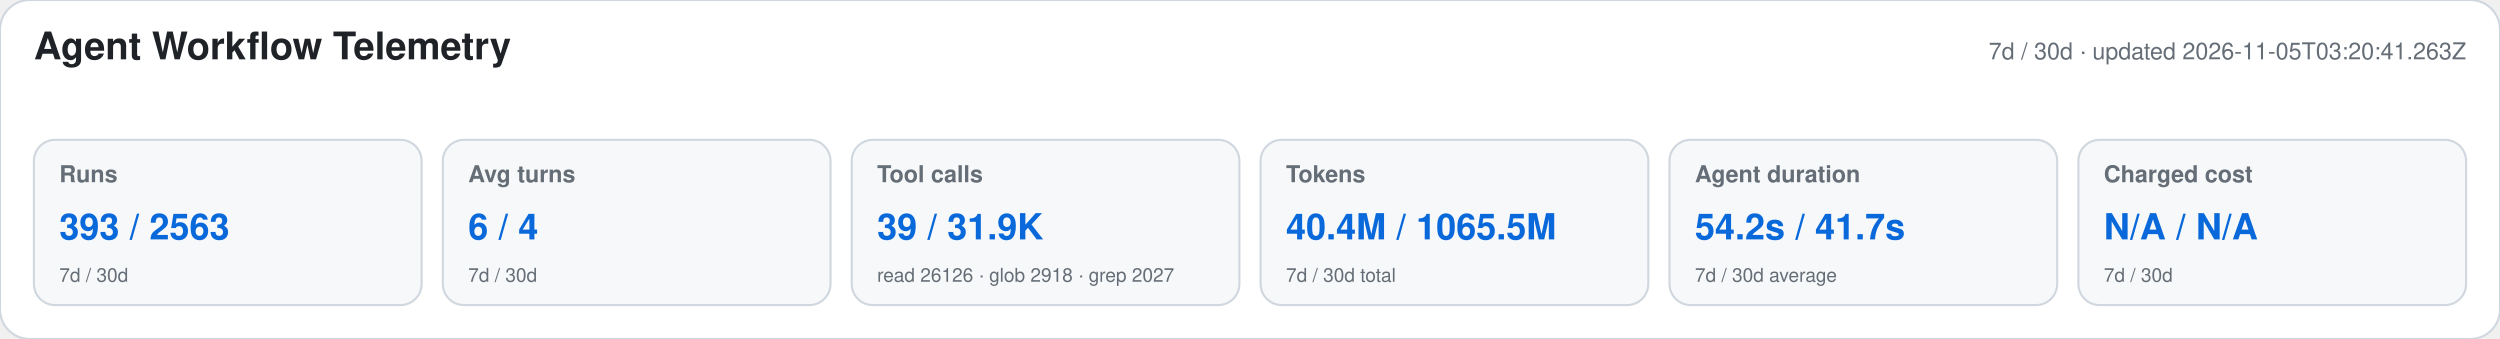
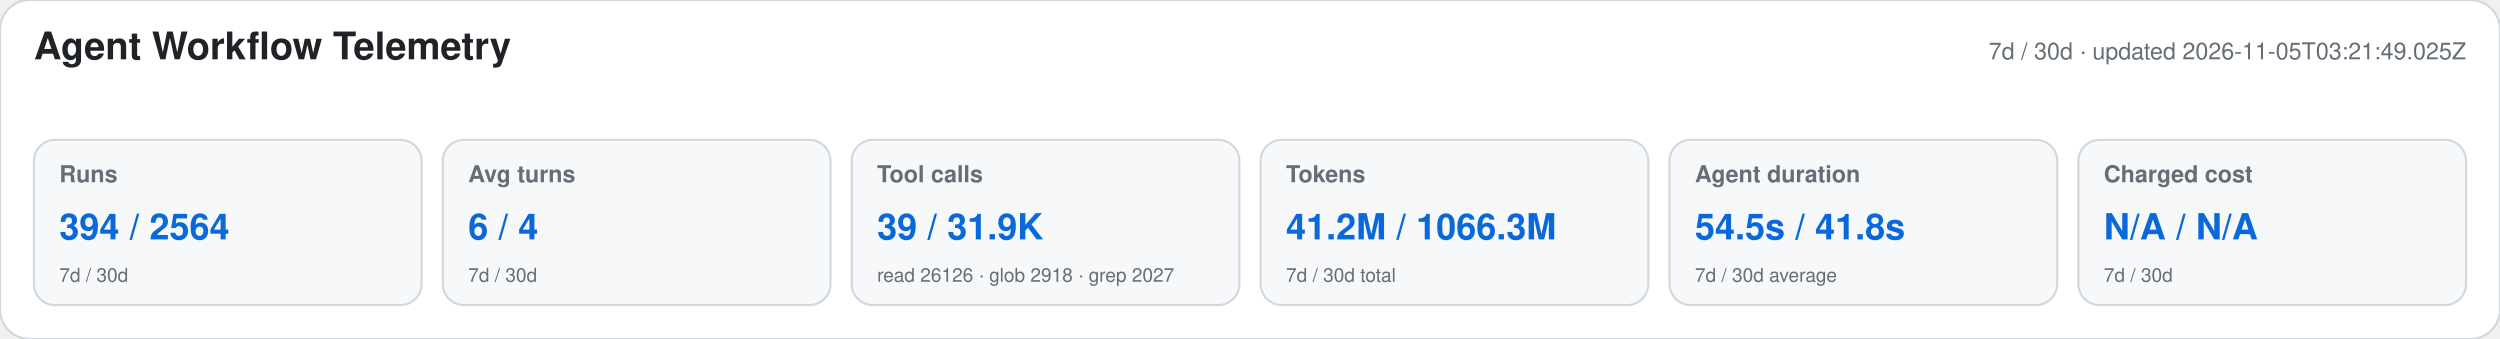
<svg xmlns="http://www.w3.org/2000/svg" width="1180" height="160" viewBox="0 0 1180 160" role="img" aria-labelledby="title desc">
  <style>text{font-family:-apple-system,BlinkMacSystemFont,"Segoe UI",Helvetica,Arial,sans-serif}.heading{font-size:18px;font-weight:650;fill:#1f2328}.meta,.label,.secondary{fill:#656d76}.meta,.label{font-size:11px}.label{font-weight:600}.primary{font-size:17px;font-weight:700;fill:#0969da}.secondary{font-size:9px}</style>
  <rect width="1180" height="160" rx="14" fill="#ffffff" stroke="#d0d7de" />
  <text x="16" y="28" class="heading">Agent Workflow Telemetry</text>
-   <text x="1164" y="28" text-anchor="end" class="meta">7d / 30d · updated 2026-11-05T03:20:41.263Z</text>
+   <text x="1164" y="28" text-anchor="end" class="meta">7d / 30d · updated 2026-11-05T03:21:49.025Z</text>
  <g>
    <rect x="16" y="66" width="183" height="78" rx="10" fill="#f6f8fa" stroke="#d0d7de" />
    <text x="28" y="86" class="label">Runs</text>
-     <text x="28" y="113" class="primary">393 / 2563</text>
+     <text x="28" y="113" class="primary">394 / 2564</text>
    <text x="28" y="133" class="secondary">7d / 30d</text>
  </g>
  <g>
    <rect x="209" y="66" width="183" height="78" rx="10" fill="#f6f8fa" stroke="#d0d7de" />
    <text x="221" y="86" class="label">Avg turns</text>
    <text x="221" y="113" class="primary">6 / 4</text>
    <text x="221" y="133" class="secondary">7d / 30d</text>
  </g>
  <g>
    <rect x="402" y="66" width="183" height="78" rx="10" fill="#f6f8fa" stroke="#d0d7de" />
    <text x="414" y="86" class="label">Tool calls</text>
    <text x="414" y="113" class="primary">39 / 31.9K</text>
    <text x="414" y="133" class="secondary">read 26126 · glob 2918 · grep 2027</text>
  </g>
  <g>
    <rect x="595" y="66" width="183" height="78" rx="10" fill="#f6f8fa" stroke="#d0d7de" />
    <text x="607" y="86" class="label">Tokens</text>
-     <text x="607" y="113" class="primary">40.4M / 1065.5M</text>
+     <text x="607" y="113" class="primary">41.2M / 1066.3M</text>
    <text x="607" y="133" class="secondary">7d / 30d total</text>
  </g>
  <g>
    <rect x="788" y="66" width="183" height="78" rx="10" fill="#f6f8fa" stroke="#d0d7de" />
    <text x="800" y="86" class="label">Agent duration</text>
-     <text x="800" y="113" class="primary">54.2s / 41.7s</text>
+     <text x="800" y="113" class="primary">54.5s / 41.8s</text>
    <text x="800" y="133" class="secondary">7d / 30d average</text>
  </g>
  <g>
    <rect x="981" y="66" width="183" height="78" rx="10" fill="#f6f8fa" stroke="#d0d7de" />
    <text x="993" y="86" class="label">Charged cost</text>
    <text x="993" y="113" class="primary">N/A / N/A</text>
    <text x="993" y="133" class="secondary">7d / 30d</text>
  </g>
</svg>
